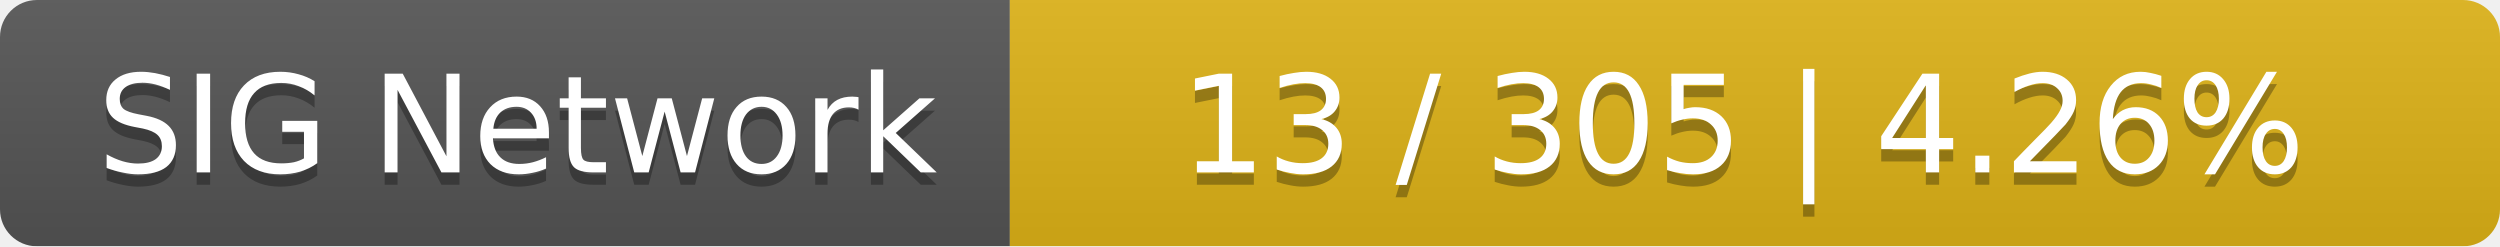
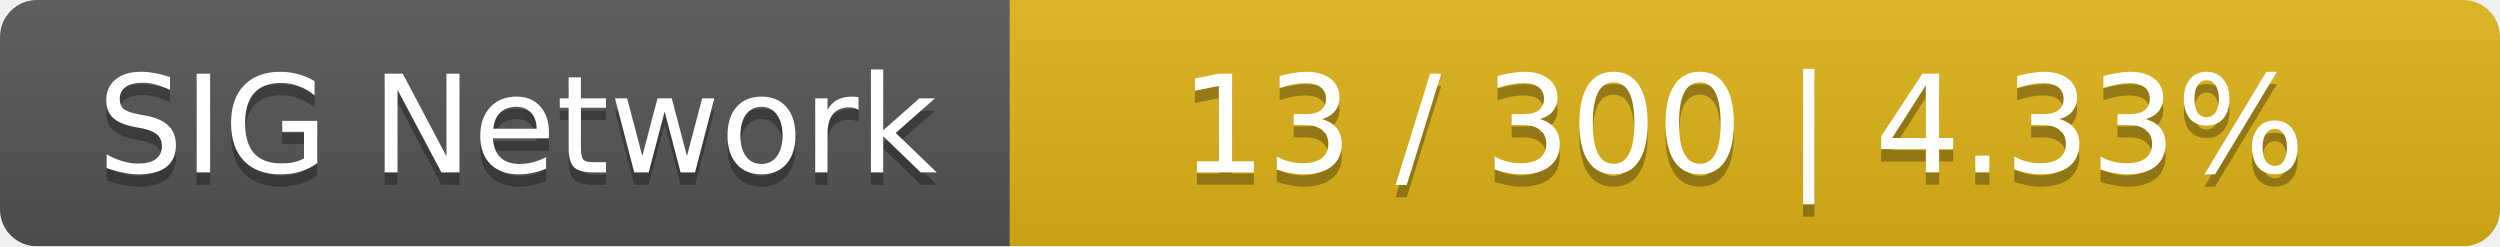
<svg xmlns="http://www.w3.org/2000/svg" width="203" height="20">
  <linearGradient id="smooth" x2="0" y2="100%">
    <stop offset="0" stop-color="#bbb" stop-opacity=".1" />
    <stop offset="1" stop-opacity=".1" />
  </linearGradient>
  <mask id="round">
    <rect width="203" height="20" rx="3" fill="#fff" />
  </mask>
  <g mask="url(#round)">
    <rect width="82" height="20" fill="#555" />
    <rect x="82" width="121" height="20" fill="#dfb317" />
    <rect width="203" height="20" fill="url(#smooth)" />
  </g>
  <g fill="#fff" text-anchor="middle" font-family="DejaVu Sans,Verdana,Geneva,sans-serif" font-size="11">
    <text x="42" y="15" fill="#010101" fill-opacity=".3">SIG Network</text>
    <text x="42" y="14">SIG Network</text>
-     <text x="141.5" y="15" fill="#010101" fill-opacity=".3">13 / 305    |    4.26%</text>
-     <text x="141.5" y="14">13 / 305    |    4.26%</text>
+     <text x="141.5" y="15" fill="#010101" fill-opacity=".3">13 / 300    |    4.33%</text>
+     <text x="141.5" y="14">13 / 300    |    4.33%</text>
  </g>
</svg>
